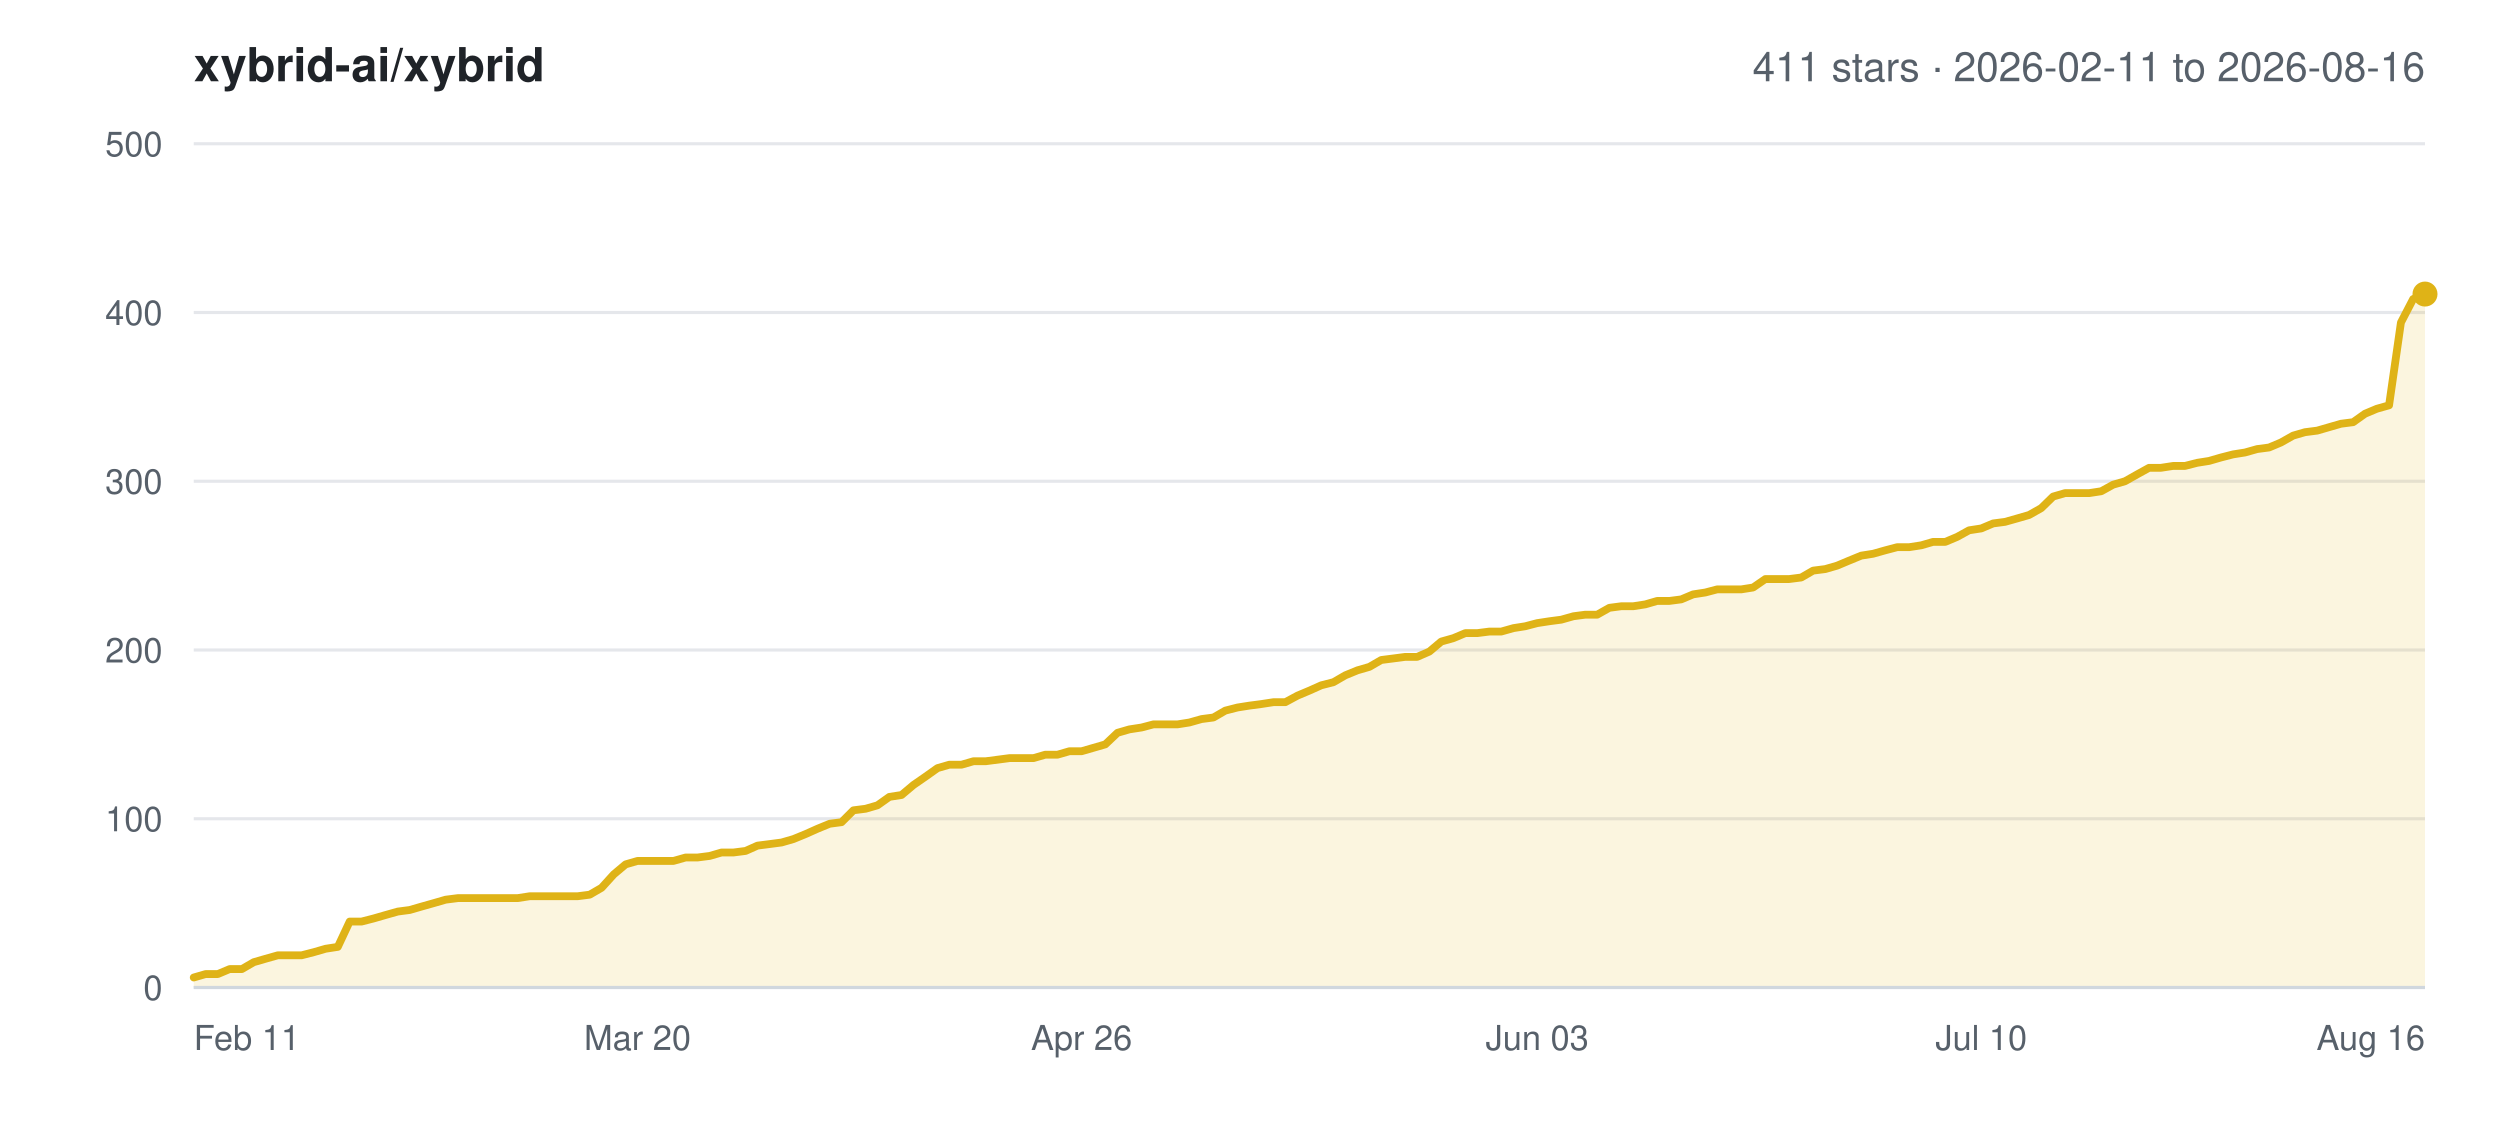
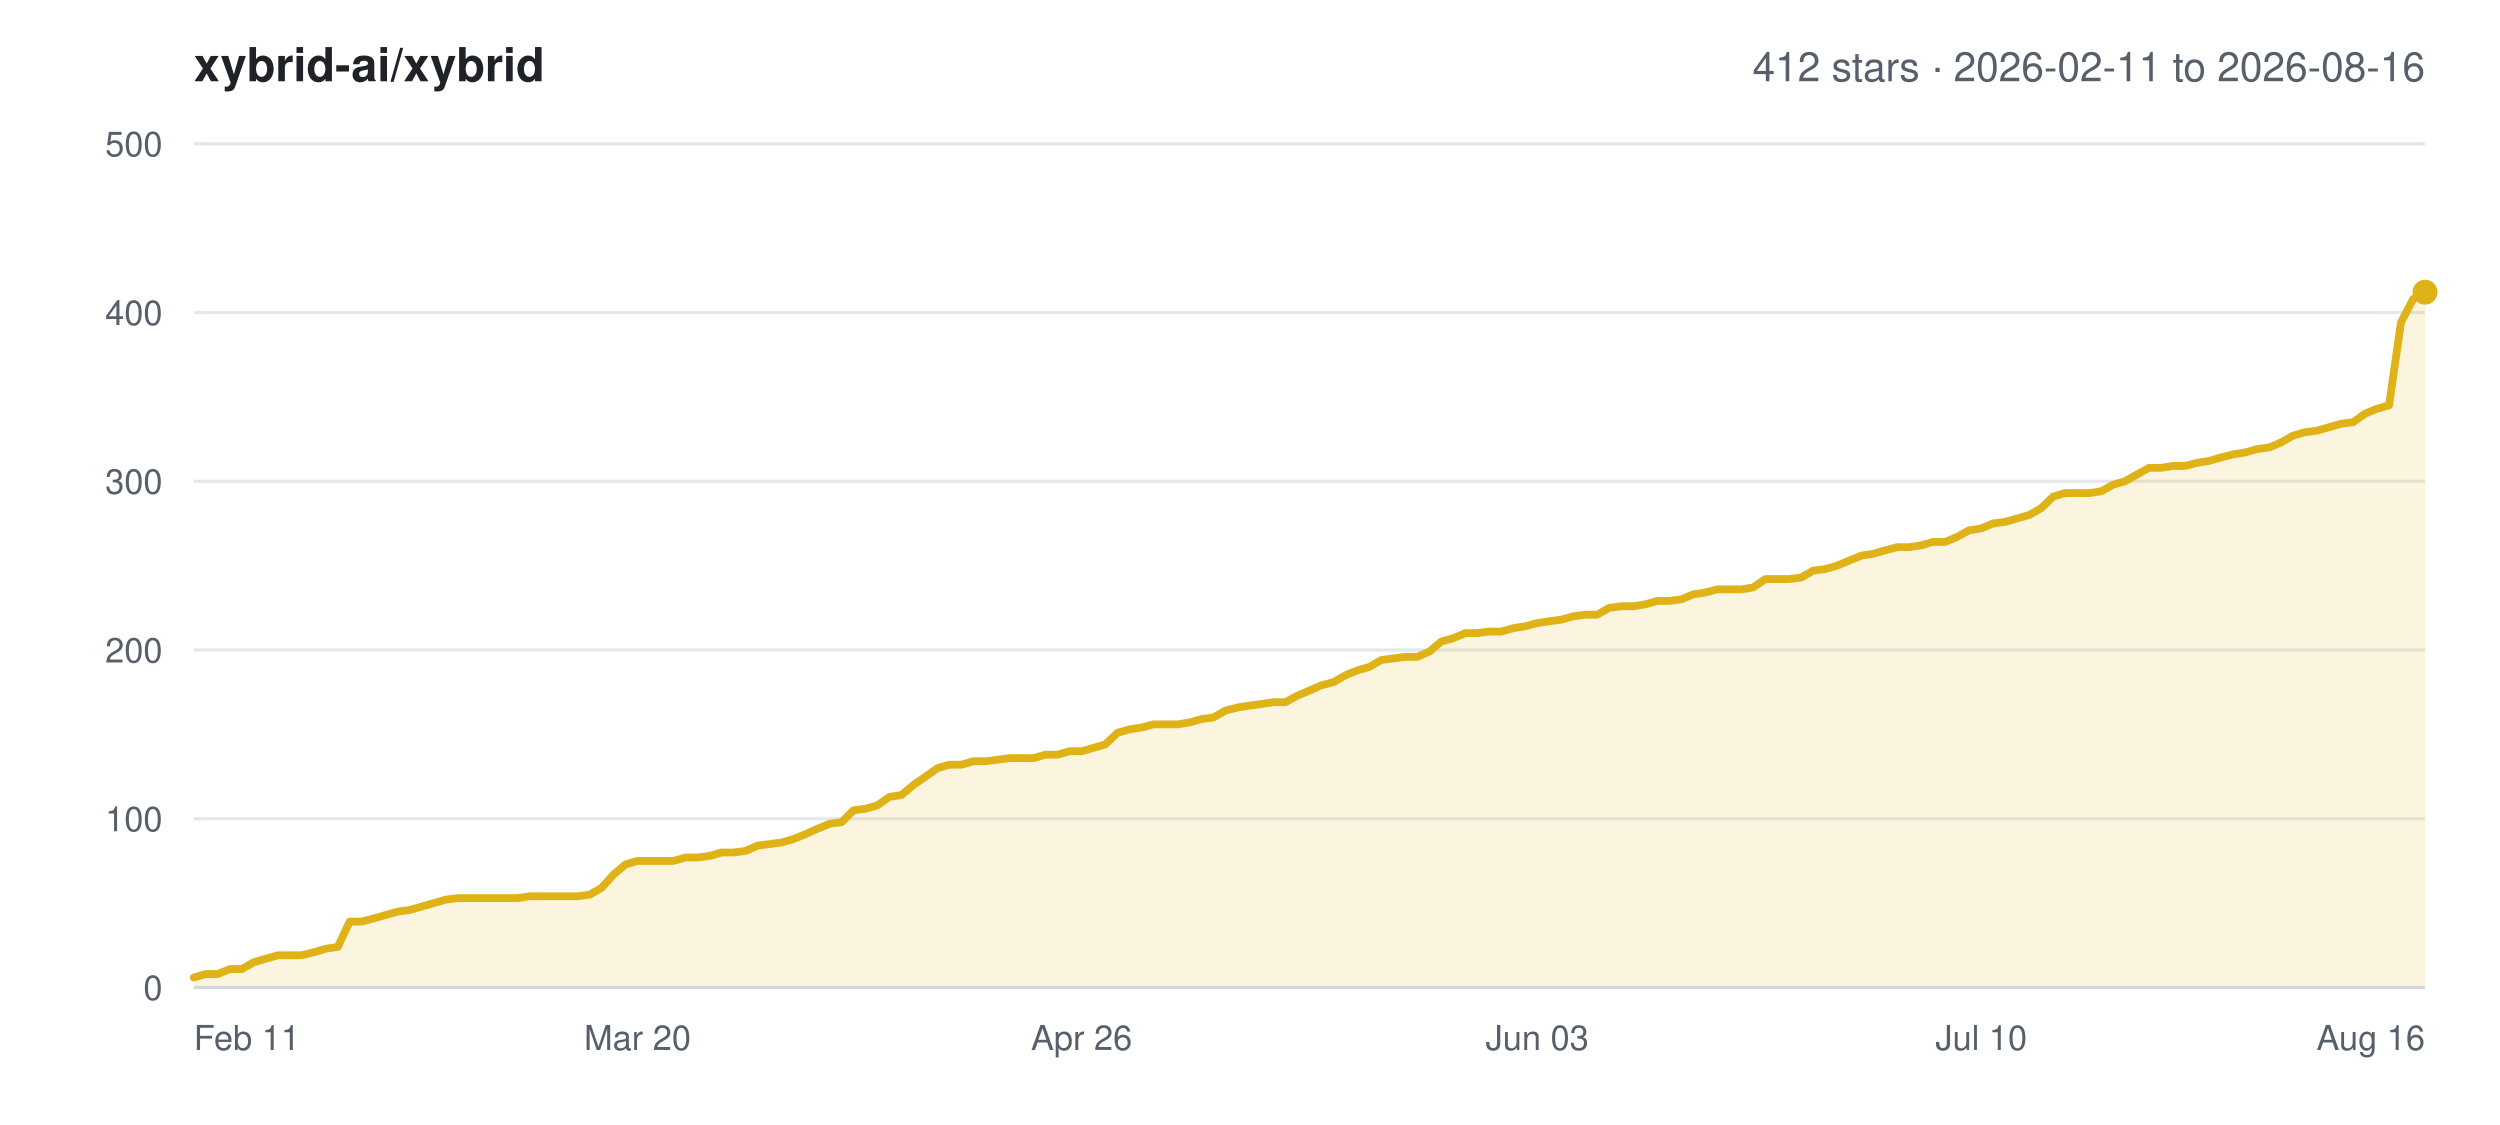
<svg xmlns="http://www.w3.org/2000/svg" width="800" height="360" viewBox="0 0 800 360" font-family="-apple-system,BlinkMacSystemFont,Segoe UI,Helvetica,Arial,sans-serif">
  <rect width="800" height="360" fill="#ffffff" />
  <text x="62" y="26" font-size="15" font-weight="600" fill="#1f2328">xybrid-ai/xybrid</text>
-   <text x="776" y="26" font-size="13" text-anchor="end" fill="#57606a">411 stars · 2026-02-11 to 2026-08-16</text>
+   <text x="776" y="26" font-size="13" text-anchor="end" fill="#57606a">412 stars · 2026-02-11 to 2026-08-16</text>
  <line x1="62" y1="316.0" x2="776" y2="316.0" stroke="#e5e7eb" stroke-width="1" />
  <text x="52" y="320.0" font-size="11" text-anchor="end" fill="#57606a">0</text>
  <line x1="62" y1="262.0" x2="776" y2="262.0" stroke="#e5e7eb" stroke-width="1" />
  <text x="52" y="266.0" font-size="11" text-anchor="end" fill="#57606a">100</text>
  <line x1="62" y1="208.0" x2="776" y2="208.0" stroke="#e5e7eb" stroke-width="1" />
  <text x="52" y="212.0" font-size="11" text-anchor="end" fill="#57606a">200</text>
  <line x1="62" y1="154.0" x2="776" y2="154.0" stroke="#e5e7eb" stroke-width="1" />
  <text x="52" y="158.0" font-size="11" text-anchor="end" fill="#57606a">300</text>
  <line x1="62" y1="100.0" x2="776" y2="100.0" stroke="#e5e7eb" stroke-width="1" />
  <text x="52" y="104.0" font-size="11" text-anchor="end" fill="#57606a">400</text>
  <line x1="62" y1="46.0" x2="776" y2="46.0" stroke="#e5e7eb" stroke-width="1" />
  <text x="52" y="50.0" font-size="11" text-anchor="end" fill="#57606a">500</text>
  <text x="62.0" y="336.0" font-size="11" text-anchor="start" fill="#57606a">Feb 11</text>
  <text x="204.0" y="336.0" font-size="11" text-anchor="middle" fill="#57606a">Mar 20</text>
  <text x="346.1" y="336.0" font-size="11" text-anchor="middle" fill="#57606a">Apr 26</text>
  <text x="491.9" y="336.0" font-size="11" text-anchor="middle" fill="#57606a">Jun 03</text>
  <text x="634.0" y="336.0" font-size="11" text-anchor="middle" fill="#57606a">Jul 10</text>
  <text x="776.0" y="336.0" font-size="11" text-anchor="end" fill="#57606a">Aug 16</text>
-   <polygon points="62.0,316.0 62.0,312.8 65.8,311.7 69.7,311.7 73.5,310.1 77.4,310.1 81.2,307.9 85.0,306.8 88.9,305.7 92.7,305.7 96.5,305.7 100.4,304.7 104.2,303.6 108.1,303.0 111.9,294.9 115.7,294.9 119.6,293.9 123.4,292.8 127.3,291.7 131.1,291.2 134.9,290.1 138.8,289.0 142.6,287.9 146.5,287.4 150.3,287.4 154.1,287.4 158.0,287.4 161.8,287.4 165.6,287.4 169.5,286.8 173.3,286.8 177.2,286.8 181.0,286.8 184.8,286.8 188.7,286.3 192.5,284.1 196.4,279.8 200.2,276.6 204.0,275.5 207.9,275.5 211.7,275.5 215.5,275.5 219.4,274.4 223.2,274.4 227.1,273.9 230.9,272.8 234.7,272.8 238.6,272.3 242.4,270.6 246.3,270.1 250.1,269.6 253.9,268.5 257.8,266.9 261.6,265.2 265.5,263.6 269.3,263.1 273.1,259.3 277.0,258.8 280.8,257.7 284.6,255.0 288.5,254.4 292.3,251.2 296.2,248.5 300.0,245.8 303.8,244.7 307.7,244.7 311.5,243.6 315.4,243.6 319.2,243.1 323.0,242.6 326.9,242.6 330.7,242.6 334.5,241.5 338.4,241.5 342.2,240.4 346.1,240.4 349.9,239.3 353.7,238.2 357.6,234.5 361.4,233.4 365.3,232.8 369.1,231.8 372.9,231.8 376.8,231.8 380.6,231.2 384.5,230.1 388.3,229.6 392.1,227.4 396.0,226.4 399.8,225.8 403.6,225.3 407.5,224.7 411.3,224.7 415.2,222.6 419.0,221.0 422.8,219.3 426.7,218.3 430.5,216.1 434.4,214.5 438.2,213.4 442.0,211.2 445.9,210.7 449.7,210.2 453.5,210.2 457.4,208.5 461.2,205.3 465.1,204.2 468.9,202.6 472.7,202.6 476.6,202.1 480.4,202.1 484.3,201.0 488.1,200.4 491.9,199.4 495.8,198.8 499.6,198.3 503.5,197.2 507.3,196.7 511.1,196.7 515.0,194.5 518.8,194.0 522.6,194.0 526.5,193.4 530.3,192.3 534.2,192.3 538.0,191.8 541.8,190.2 545.7,189.6 549.5,188.6 553.4,188.6 557.2,188.6 561.0,188.0 564.9,185.3 568.7,185.3 572.5,185.3 576.4,184.8 580.2,182.6 584.1,182.1 587.9,181.0 591.7,179.4 595.6,177.8 599.4,177.2 603.3,176.1 607.1,175.1 610.9,175.1 614.8,174.5 618.6,173.4 622.5,173.4 626.3,171.8 630.1,169.7 634.0,169.1 637.8,167.5 641.6,167.0 645.5,165.9 649.3,164.8 653.2,162.6 657.0,158.9 660.8,157.8 664.7,157.8 668.5,157.8 672.4,157.2 676.2,155.1 680.0,154.0 683.9,151.8 687.7,149.7 691.5,149.7 695.4,149.1 699.2,149.1 703.1,148.1 706.9,147.5 710.7,146.4 714.6,145.4 718.4,144.8 722.3,143.7 726.1,143.2 729.9,141.6 733.8,139.4 737.6,138.3 741.5,137.8 745.3,136.7 749.1,135.6 753.0,135.1 756.8,132.4 760.6,130.8 764.5,129.7 768.3,103.2 772.2,95.7 776.0,94.1 776.0,316.0" fill="#dfb317" fill-opacity="0.14" />
-   <polyline points="62.0,312.8 65.8,311.7 69.7,311.7 73.5,310.1 77.4,310.1 81.2,307.9 85.0,306.8 88.9,305.7 92.7,305.7 96.5,305.7 100.4,304.7 104.2,303.6 108.1,303.0 111.9,294.9 115.7,294.9 119.6,293.9 123.4,292.8 127.3,291.7 131.1,291.2 134.9,290.1 138.8,289.0 142.6,287.9 146.5,287.4 150.3,287.4 154.1,287.4 158.0,287.4 161.8,287.4 165.6,287.4 169.5,286.8 173.3,286.8 177.2,286.8 181.0,286.8 184.8,286.8 188.7,286.3 192.5,284.1 196.4,279.8 200.2,276.6 204.0,275.5 207.9,275.5 211.7,275.5 215.5,275.5 219.4,274.4 223.2,274.4 227.1,273.9 230.9,272.8 234.7,272.8 238.6,272.3 242.4,270.6 246.3,270.1 250.1,269.6 253.9,268.5 257.8,266.9 261.6,265.2 265.5,263.6 269.3,263.1 273.1,259.3 277.0,258.8 280.8,257.7 284.6,255.0 288.5,254.4 292.3,251.2 296.2,248.5 300.0,245.8 303.8,244.7 307.7,244.7 311.5,243.6 315.4,243.6 319.2,243.1 323.0,242.6 326.9,242.6 330.7,242.6 334.5,241.5 338.4,241.5 342.2,240.4 346.1,240.4 349.9,239.3 353.7,238.2 357.6,234.5 361.4,233.4 365.3,232.8 369.1,231.8 372.9,231.8 376.8,231.8 380.6,231.2 384.5,230.1 388.3,229.6 392.1,227.4 396.0,226.4 399.8,225.8 403.6,225.3 407.5,224.7 411.3,224.7 415.2,222.6 419.0,221.0 422.8,219.3 426.7,218.3 430.5,216.1 434.4,214.5 438.2,213.4 442.0,211.2 445.9,210.7 449.7,210.2 453.5,210.2 457.4,208.5 461.2,205.3 465.1,204.2 468.9,202.6 472.7,202.6 476.6,202.1 480.4,202.1 484.3,201.0 488.1,200.4 491.9,199.4 495.8,198.8 499.6,198.3 503.5,197.2 507.3,196.7 511.1,196.7 515.0,194.5 518.8,194.0 522.6,194.0 526.5,193.4 530.3,192.3 534.2,192.3 538.0,191.8 541.8,190.2 545.7,189.6 549.5,188.6 553.4,188.6 557.2,188.6 561.0,188.0 564.9,185.3 568.7,185.3 572.5,185.3 576.4,184.8 580.2,182.6 584.1,182.1 587.9,181.0 591.7,179.4 595.6,177.8 599.4,177.2 603.3,176.1 607.1,175.1 610.9,175.1 614.8,174.5 618.6,173.4 622.5,173.4 626.3,171.8 630.1,169.7 634.0,169.1 637.8,167.5 641.6,167.0 645.5,165.9 649.3,164.8 653.2,162.6 657.0,158.9 660.8,157.8 664.7,157.8 668.5,157.8 672.4,157.2 676.2,155.1 680.0,154.0 683.9,151.8 687.7,149.7 691.5,149.7 695.4,149.1 699.2,149.1 703.1,148.1 706.9,147.5 710.7,146.4 714.6,145.4 718.4,144.8 722.3,143.7 726.1,143.2 729.9,141.6 733.8,139.4 737.6,138.3 741.5,137.8 745.3,136.7 749.1,135.6 753.0,135.1 756.8,132.4 760.6,130.8 764.5,129.7 768.3,103.2 772.2,95.7 776.0,94.1" fill="none" stroke="#dfb317" stroke-width="2.5" stroke-linejoin="round" stroke-linecap="round" />
-   <circle cx="776.0" cy="94.1" r="4" fill="#dfb317" />
+   <polygon points="62.0,316.0 62.0,312.8 65.8,311.7 69.7,311.7 73.5,310.1 77.4,310.1 81.2,307.9 85.0,306.8 88.9,305.7 92.7,305.7 96.5,305.7 100.4,304.7 104.2,303.6 108.1,303.0 111.9,294.9 115.7,294.9 119.6,293.9 123.4,292.8 127.3,291.7 131.1,291.2 134.9,290.1 138.8,289.0 142.6,287.9 146.5,287.4 150.3,287.4 154.1,287.4 158.0,287.4 161.8,287.4 165.6,287.4 169.5,286.8 173.3,286.8 177.2,286.8 181.0,286.8 184.8,286.8 188.7,286.3 192.5,284.1 196.4,279.8 200.2,276.6 204.0,275.5 207.9,275.5 211.7,275.5 215.5,275.5 219.4,274.4 223.2,274.4 227.1,273.9 230.9,272.8 234.7,272.8 238.6,272.3 242.4,270.6 246.3,270.1 250.1,269.6 253.9,268.5 257.8,266.9 261.6,265.2 265.5,263.6 269.3,263.1 273.1,259.3 277.0,258.8 280.8,257.7 284.6,255.0 288.5,254.4 292.3,251.2 296.2,248.5 300.0,245.8 303.8,244.7 307.7,244.7 311.5,243.6 315.4,243.6 319.2,243.1 323.0,242.6 326.9,242.6 330.7,242.6 334.5,241.5 338.4,241.5 342.2,240.4 346.1,240.4 349.9,239.3 353.7,238.2 357.6,234.5 361.4,233.4 365.3,232.8 369.1,231.8 372.9,231.8 376.8,231.8 380.6,231.2 384.5,230.1 388.3,229.6 392.1,227.4 396.0,226.4 399.8,225.8 403.6,225.3 407.5,224.7 411.3,224.7 415.2,222.6 419.0,221.0 422.8,219.3 426.7,218.3 430.5,216.1 434.4,214.5 438.2,213.4 442.0,211.2 445.9,210.7 449.7,210.2 453.5,210.2 457.4,208.5 461.2,205.3 465.1,204.2 468.9,202.6 472.7,202.6 476.6,202.1 480.4,202.1 484.3,201.0 488.1,200.4 491.9,199.4 495.8,198.8 499.6,198.3 503.5,197.2 507.3,196.7 511.1,196.7 515.0,194.5 518.8,194.0 522.6,194.0 526.5,193.4 530.3,192.3 534.2,192.3 538.0,191.8 541.8,190.2 545.7,189.6 549.5,188.6 553.4,188.6 557.2,188.6 561.0,188.0 564.9,185.3 568.7,185.3 572.5,185.3 576.4,184.8 580.2,182.6 584.1,182.1 587.9,181.0 591.7,179.4 595.6,177.8 599.4,177.2 603.3,176.1 607.1,175.1 610.9,175.1 614.8,174.5 618.6,173.4 622.5,173.4 626.3,171.8 630.1,169.7 634.0,169.1 637.8,167.5 641.6,167.0 645.5,165.9 649.3,164.8 653.2,162.6 657.0,158.9 660.8,157.8 664.7,157.8 668.5,157.8 672.4,157.2 676.2,155.1 680.0,154.0 683.9,151.8 687.7,149.7 691.5,149.7 695.4,149.1 699.2,149.1 703.1,148.1 706.9,147.5 710.7,146.4 714.6,145.4 718.4,144.8 722.3,143.7 726.1,143.2 729.9,141.6 733.8,139.4 737.6,138.3 741.5,137.8 745.3,136.7 749.1,135.6 753.0,135.1 756.8,132.4 760.6,130.8 764.5,129.7 768.3,103.2 772.2,95.7 776.0,93.5 776.0,316.0" fill="#dfb317" fill-opacity="0.14" />
+   <polyline points="62.0,312.8 65.8,311.7 69.7,311.7 73.5,310.1 77.4,310.1 81.2,307.9 85.0,306.8 88.9,305.7 92.7,305.7 96.5,305.7 100.4,304.7 104.2,303.6 108.1,303.0 111.9,294.9 115.7,294.9 119.6,293.9 123.4,292.8 127.3,291.7 131.1,291.2 134.9,290.1 138.8,289.0 142.6,287.9 146.5,287.4 150.3,287.4 154.1,287.4 158.0,287.4 161.8,287.4 165.6,287.4 169.5,286.8 173.3,286.8 177.2,286.8 181.0,286.8 184.8,286.8 188.7,286.3 192.5,284.1 196.4,279.8 200.2,276.6 204.0,275.5 207.9,275.5 211.7,275.5 215.5,275.5 219.4,274.4 223.2,274.4 227.1,273.9 230.9,272.8 234.7,272.8 238.6,272.3 242.4,270.6 246.3,270.1 250.1,269.6 253.9,268.5 257.8,266.9 261.6,265.2 265.5,263.6 269.3,263.1 273.1,259.3 277.0,258.8 280.8,257.7 284.6,255.0 288.5,254.4 292.3,251.2 296.2,248.5 300.0,245.8 303.8,244.7 307.7,244.7 311.5,243.6 315.4,243.6 319.2,243.1 323.0,242.6 326.9,242.6 330.7,242.6 334.5,241.5 338.4,241.5 342.2,240.4 346.1,240.4 349.9,239.3 353.7,238.2 357.6,234.5 361.4,233.4 365.3,232.8 369.1,231.8 372.9,231.8 376.8,231.8 380.6,231.2 384.5,230.1 388.3,229.6 392.1,227.4 396.0,226.4 399.8,225.8 403.6,225.3 407.5,224.7 411.3,224.7 415.2,222.6 419.0,221.0 422.8,219.3 426.7,218.3 430.5,216.1 434.4,214.5 438.2,213.4 442.0,211.2 445.9,210.7 449.7,210.2 453.5,210.2 457.4,208.5 461.2,205.3 465.1,204.2 468.9,202.6 472.7,202.6 476.6,202.1 480.4,202.1 484.3,201.0 488.1,200.4 491.9,199.4 495.8,198.8 499.6,198.3 503.5,197.2 507.3,196.7 511.1,196.7 515.0,194.5 518.8,194.0 522.6,194.0 526.5,193.4 530.3,192.3 534.2,192.3 538.0,191.8 541.8,190.2 545.7,189.6 549.5,188.6 553.4,188.6 557.2,188.6 561.0,188.0 564.9,185.3 568.7,185.3 572.5,185.3 576.4,184.8 580.2,182.6 584.1,182.1 587.9,181.0 591.7,179.4 595.6,177.8 599.4,177.2 603.3,176.1 607.1,175.1 610.9,175.1 614.8,174.5 618.6,173.4 622.5,173.4 626.3,171.8 630.1,169.7 634.0,169.1 637.8,167.5 641.6,167.0 645.5,165.9 649.3,164.8 653.2,162.6 657.0,158.9 660.8,157.8 664.7,157.8 668.5,157.8 672.4,157.2 676.2,155.1 680.0,154.0 683.9,151.8 687.7,149.7 691.5,149.7 695.4,149.1 699.2,149.1 703.1,148.1 706.9,147.5 710.7,146.4 714.6,145.4 718.4,144.8 722.3,143.7 726.1,143.2 729.9,141.6 733.8,139.4 737.6,138.3 741.5,137.8 745.3,136.7 749.1,135.6 753.0,135.1 756.8,132.4 760.6,130.8 764.5,129.7 768.3,103.2 772.2,95.7 776.0,93.5" fill="none" stroke="#dfb317" stroke-width="2.5" stroke-linejoin="round" stroke-linecap="round" />
+   <circle cx="776.0" cy="93.5" r="4" fill="#dfb317" />
  <line x1="62" y1="316.0" x2="776" y2="316.0" stroke="#d0d7de" stroke-width="1" />
</svg>
